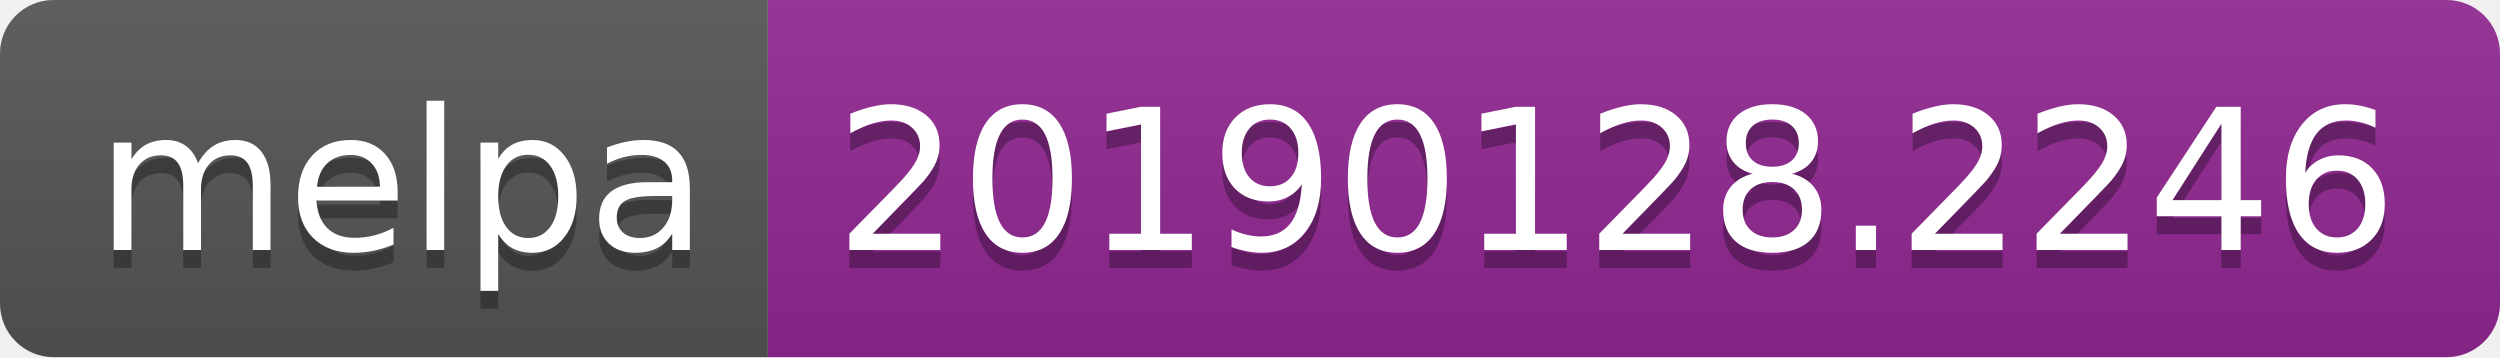
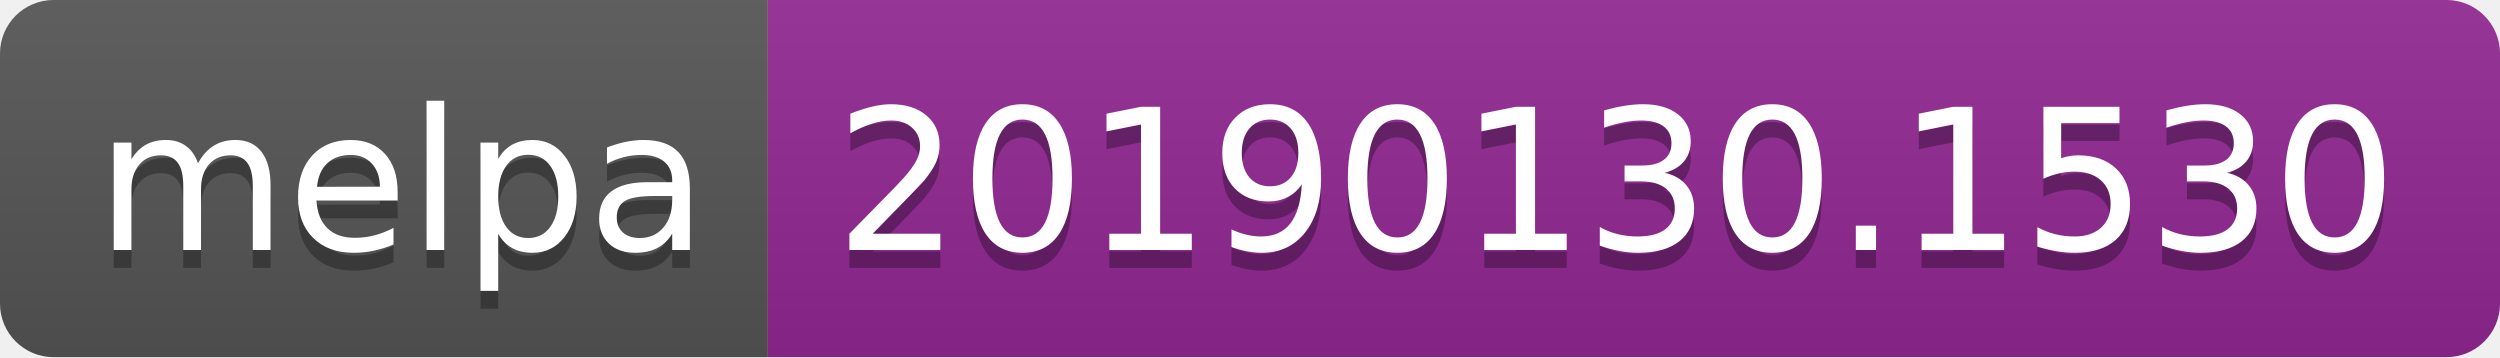
<svg xmlns="http://www.w3.org/2000/svg" width="140" height="20">
  <linearGradient id="b" x2="0" y2="100%">
    <stop offset="0" stop-color="#bbb" stop-opacity=".1" />
    <stop offset="1" stop-opacity=".1" />
  </linearGradient>
  <clipPath id="a">
    <rect width="140" height="20" rx="3" fill="#fff" />
  </clipPath>
  <g clip-path="url(#a)">
    <path fill="#555" d="M0 0h43v20H0z" />
    <path fill="#922793" d="M43 0h97v20H43z" />
    <path fill="url(#b)" d="M0 0h140v20H0z" />
  </g>
  <g fill="#fff" text-anchor="middle" font-family="DejaVu Sans,Verdana,Geneva,sans-serif" font-size="110">
    <text x="225" y="150" fill="#010101" fill-opacity=".3" transform="scale(.1)" textLength="330">melpa</text>
    <text x="225" y="140" transform="scale(.1)" textLength="330">melpa</text>
-     <text x="905" y="150" fill="#010101" fill-opacity=".3" transform="scale(.1)" textLength="870">20190128.2246</text>
-     <text x="905" y="140" transform="scale(.1)" textLength="870">20190128.2246</text>
+     <text x="905" y="150" fill="#010101" fill-opacity=".3" transform="scale(.1)" textLength="870">20190130.1530</text>
+     <text x="905" y="140" transform="scale(.1)" textLength="870">20190130.1530</text>
  </g>
</svg>
